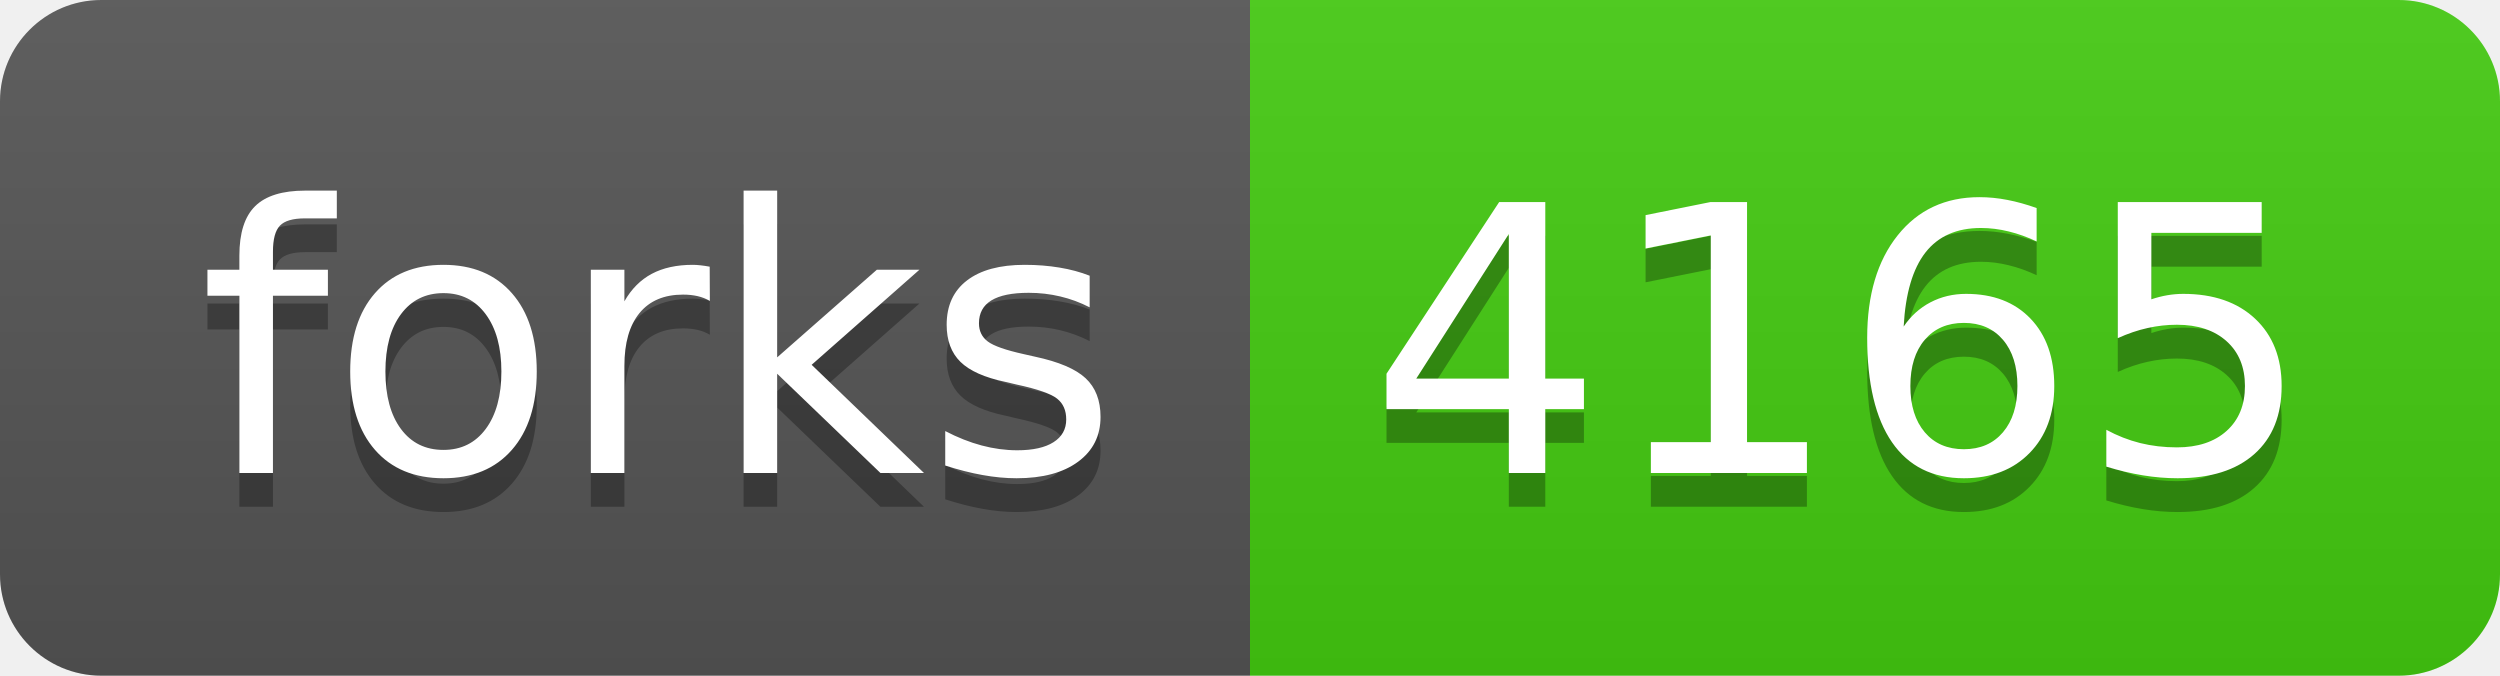
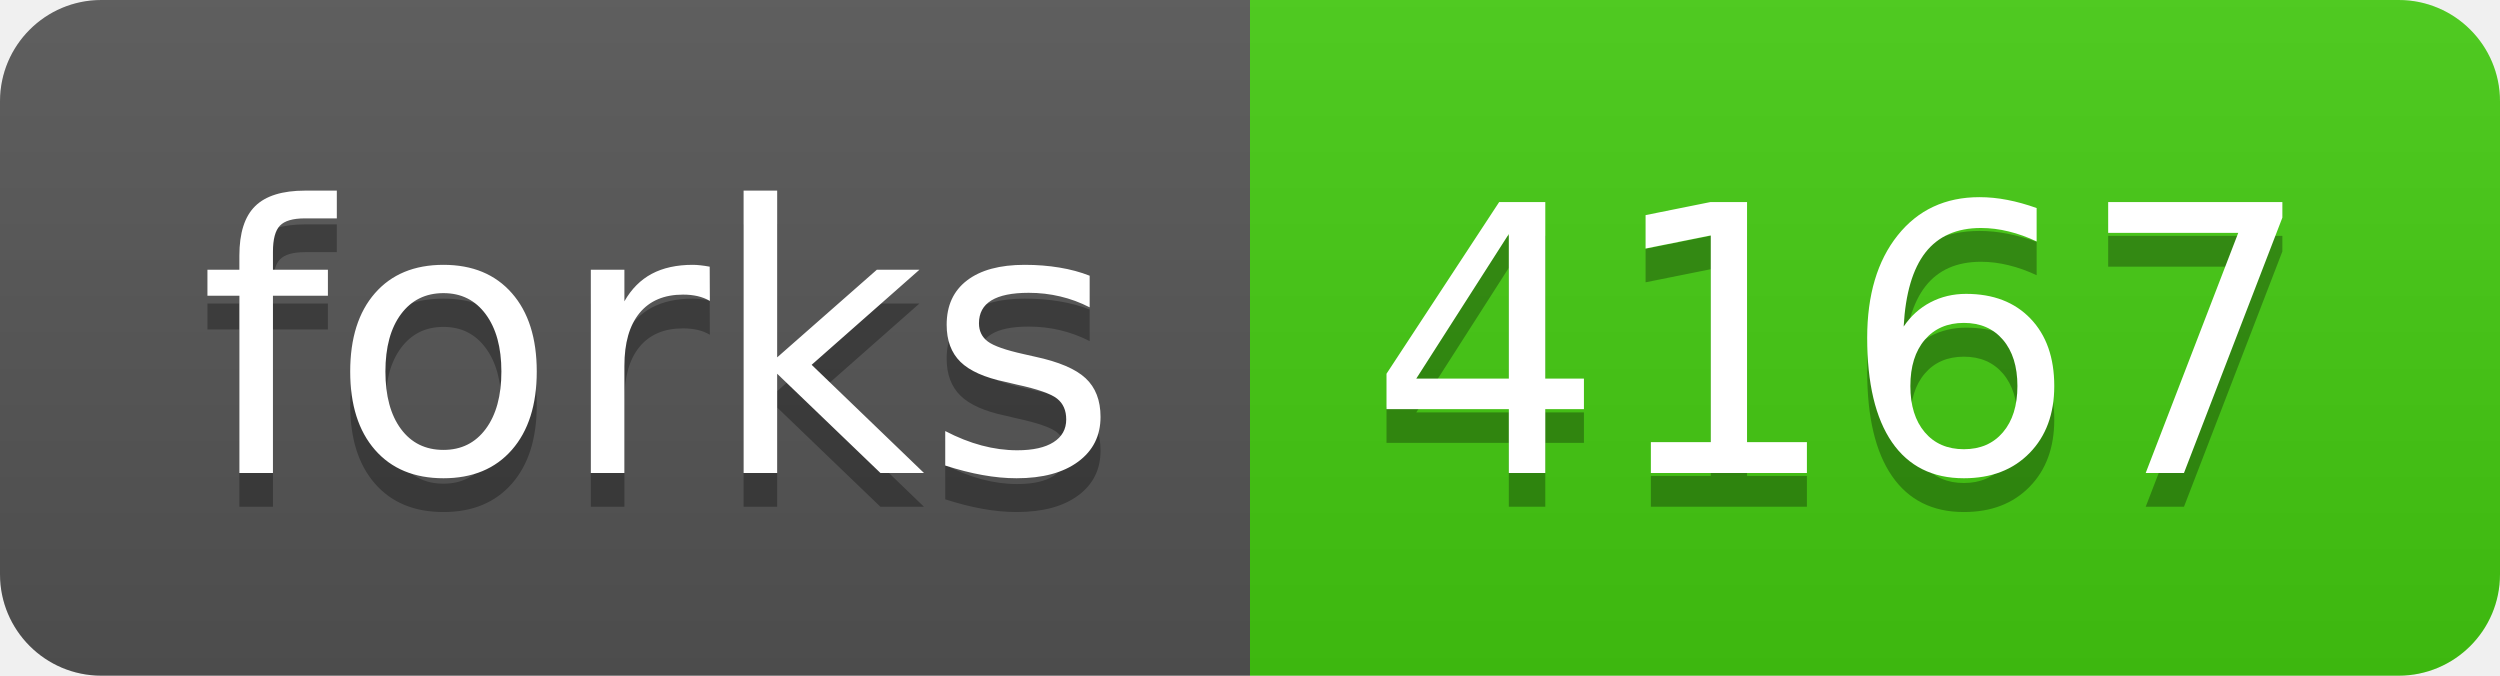
- <svg xmlns="http://www.w3.org/2000/svg" width="74" height="20" role="img" aria-label="forks: 4165">
+ <svg xmlns="http://www.w3.org/2000/svg" width="74" height="20" role="img" aria-label="forks: 4167">
  <linearGradient id="s" x2="0" y2="100%">
    <stop offset="0" stop-color="#bbb" stop-opacity=".1" />
    <stop offset="1" stop-opacity=".1" />
  </linearGradient>
  <clipPath id="r">
    <rect width="74" height="20" rx="3" fill="#fff" />
  </clipPath>
  <g clip-path="url(#r)">
    <rect width="37" height="20" fill="#555" />
    <rect x="37" width="37" height="20" fill="#4c1" />
    <rect width="74" height="20" fill="url(#s)" />
  </g>
  <g fill="#fff" text-anchor="middle" font-family="Verdana,Geneva,DejaVu Sans,sans-serif" text-rendering="geometricPrecision" font-size="110">
    <text aria-hidden="true" x="195" y="150" fill="#010101" fill-opacity=".3" transform="scale(.1)" textLength="270">forks</text>
    <text x="195" y="140" transform="scale(.1)" fill="#fff" textLength="270">forks</text>
-     <text aria-hidden="true" x="545" y="150" fill="#010101" fill-opacity=".3" transform="scale(.1)" textLength="270">4165</text>
-     <text x="545" y="140" transform="scale(.1)" fill="#fff" textLength="270">4165</text>
+     <text aria-hidden="true" x="545" y="150" fill="#010101" fill-opacity=".3" transform="scale(.1)" textLength="270">4167</text>
+     <text x="545" y="140" transform="scale(.1)" fill="#fff" textLength="270">4167</text>
  </g>
</svg>
